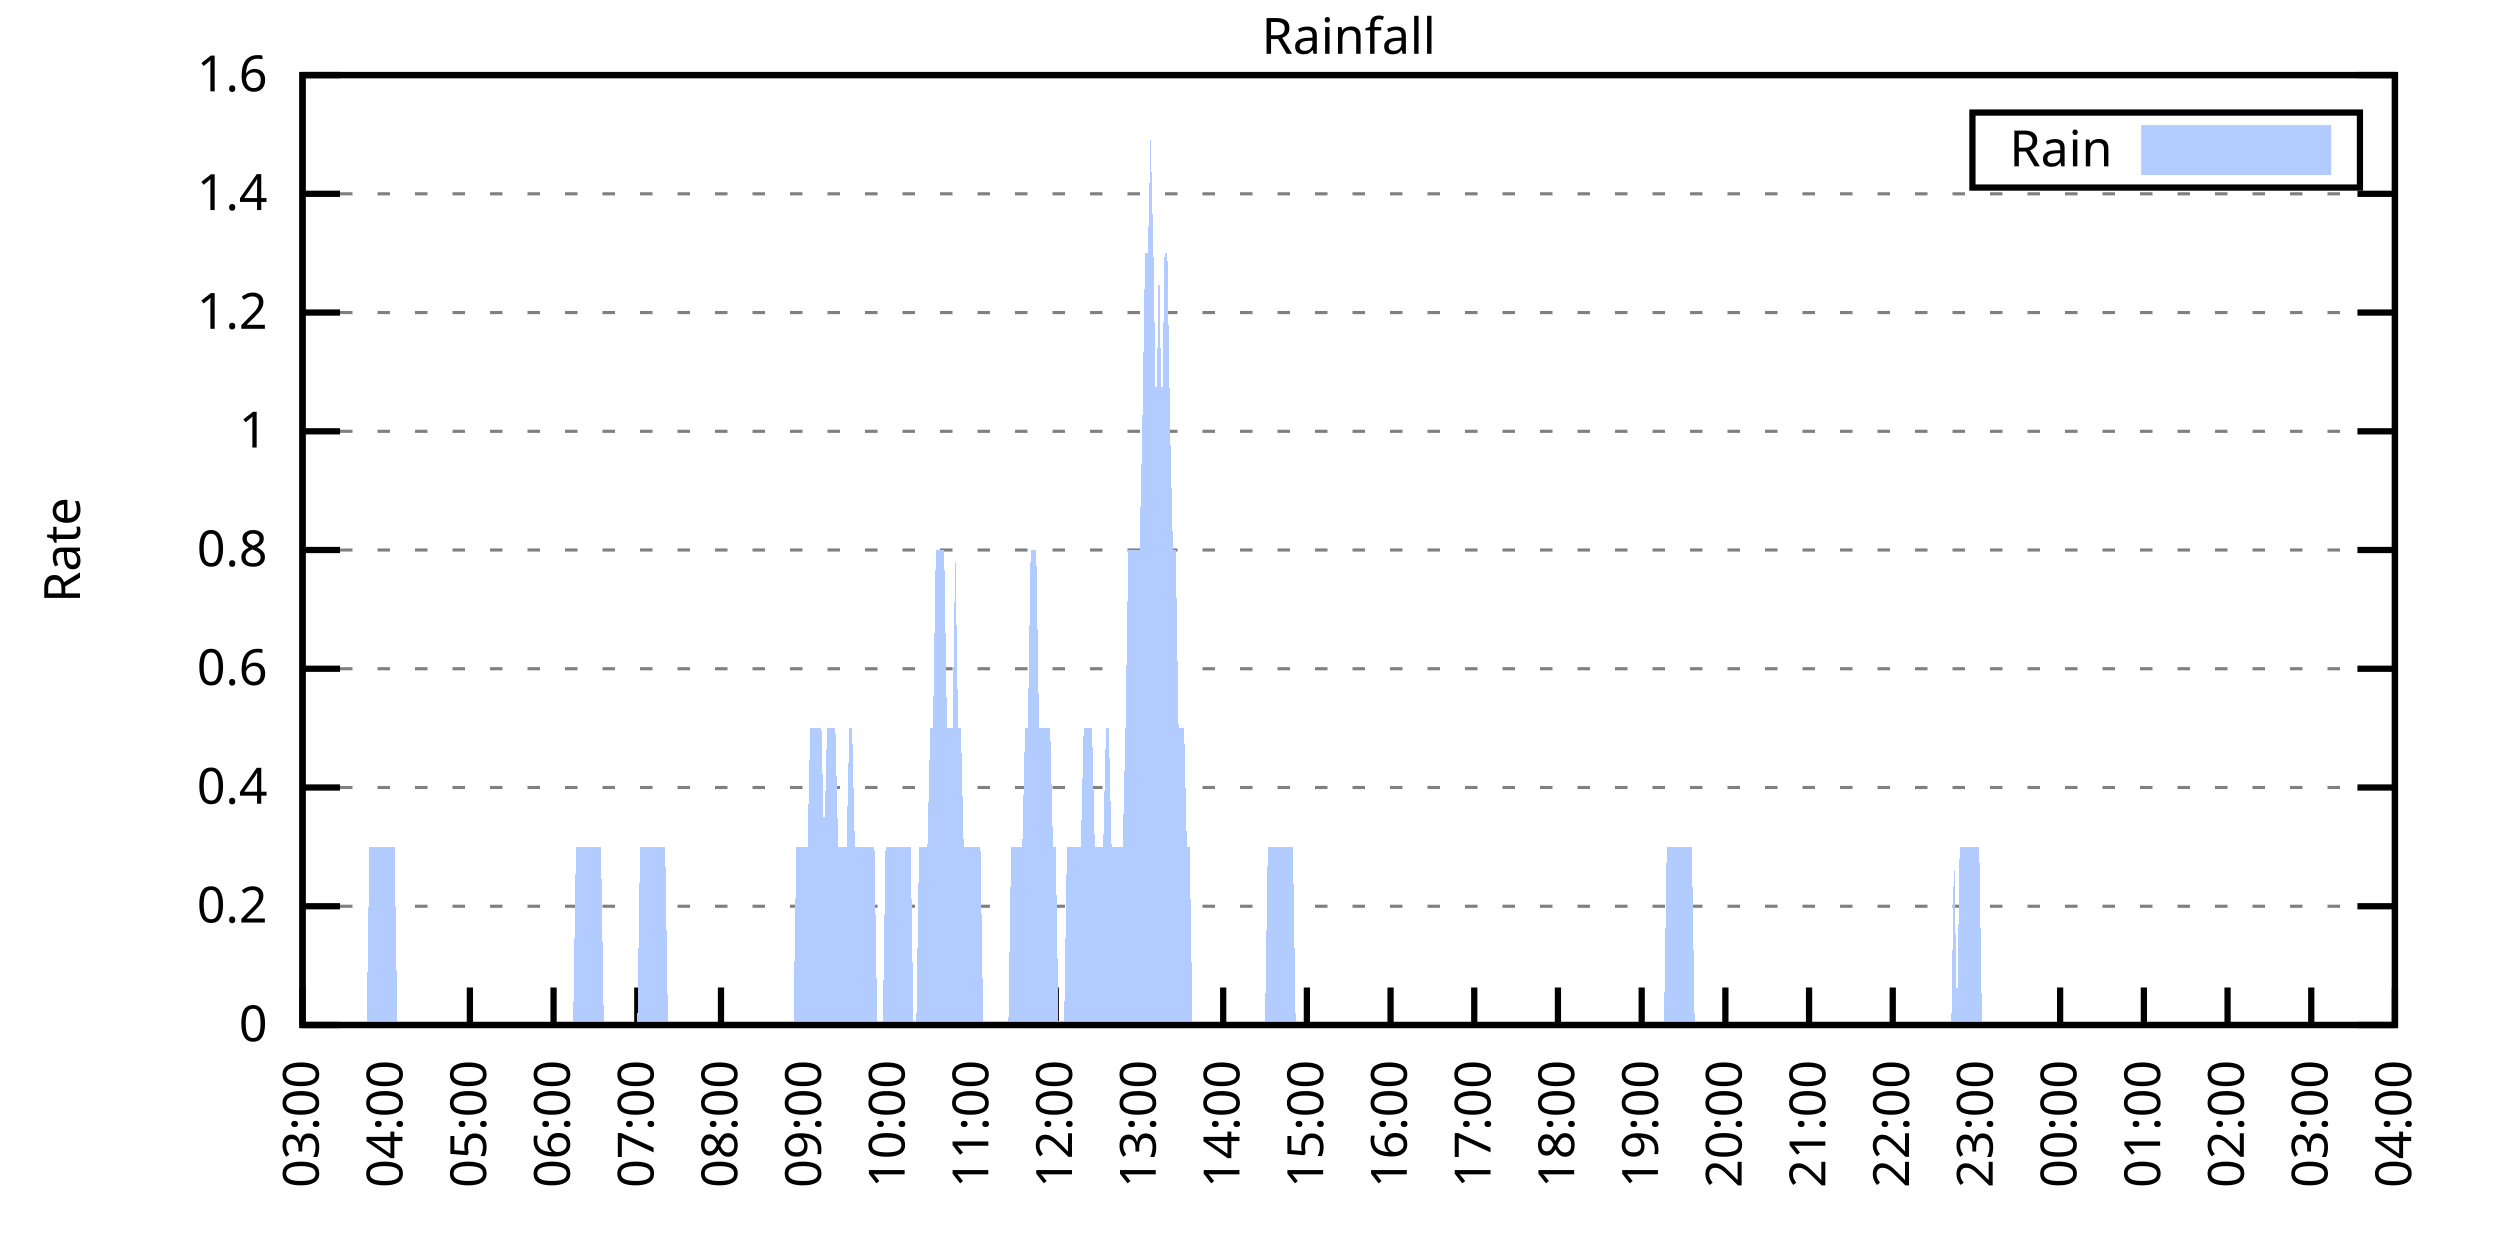
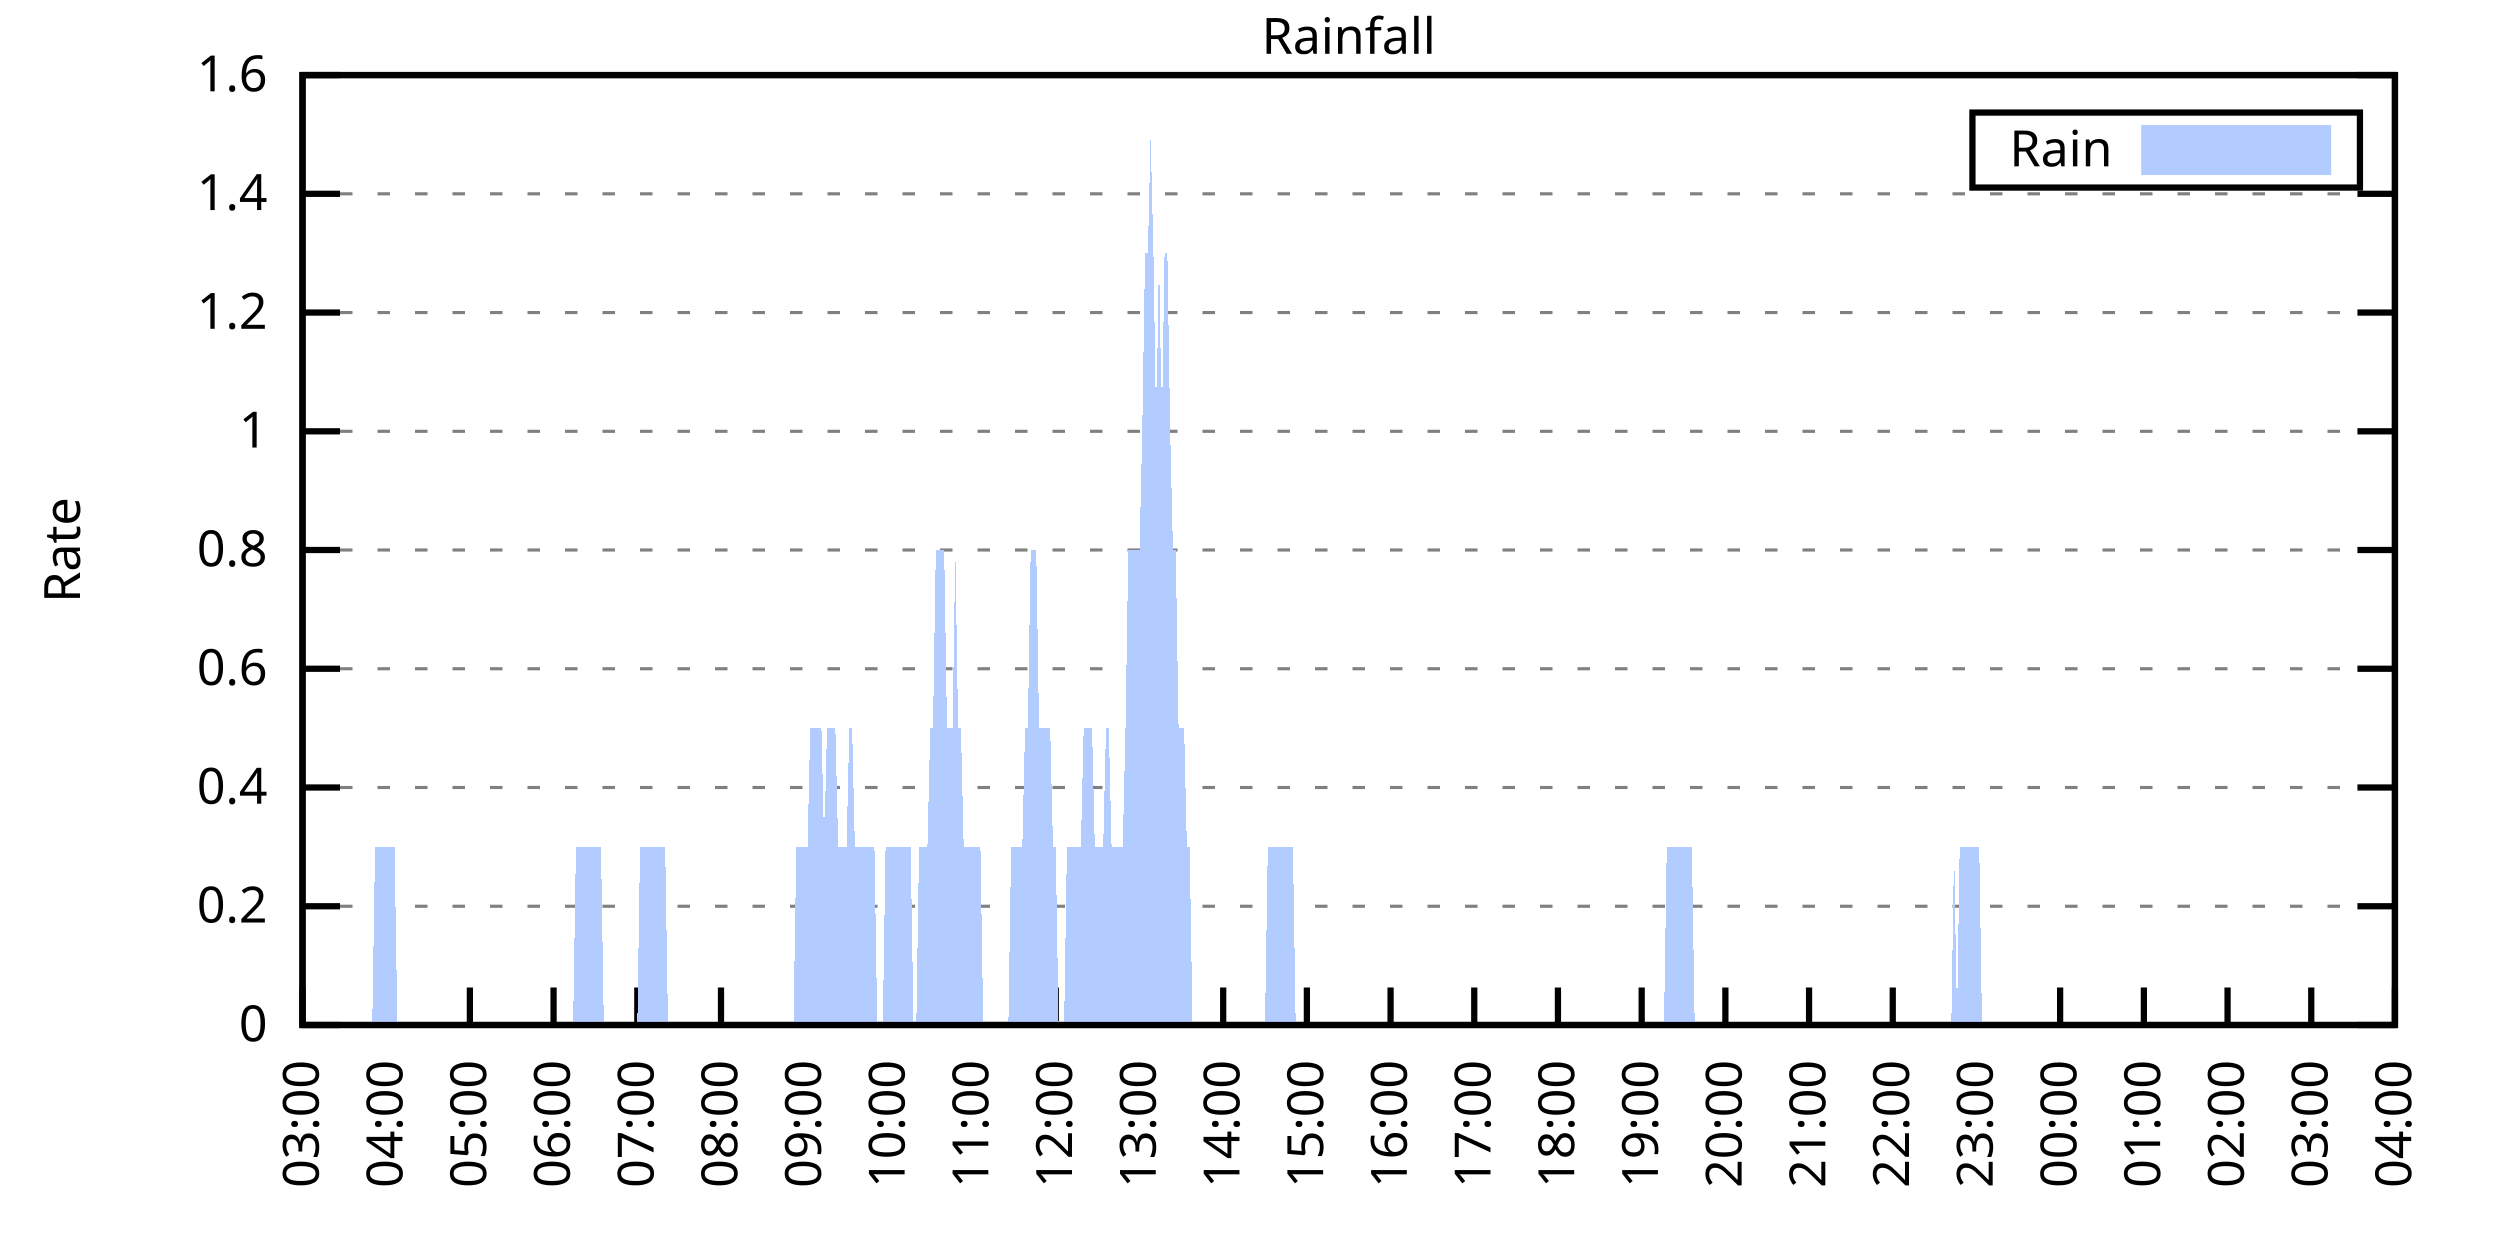
<svg xmlns="http://www.w3.org/2000/svg" xmlns:xlink="http://www.w3.org/1999/xlink" width="400" height="200" viewBox="0 0 400 200">
  <g id="gnuplot_canvas">
    <rect x="0" y="0" width="400" height="200" fill="none" />
    <defs>
      <circle id="gpDot" r="0.5" stroke-width="0.5" stroke="currentColor" />
      <path id="gpPt0" stroke-width="0.333" stroke="currentColor" d="M-1,0 h2 M0,-1 v2" />
      <path id="gpPt1" stroke-width="0.333" stroke="currentColor" d="M-1,-1 L1,1 M1,-1 L-1,1" />
      <path id="gpPt2" stroke-width="0.333" stroke="currentColor" d="M-1,0 L1,0 M0,-1 L0,1 M-1,-1 L1,1 M-1,1 L1,-1" />
      <rect id="gpPt3" stroke-width="0.333" stroke="currentColor" x="-1" y="-1" width="2" height="2" />
      <rect id="gpPt4" stroke-width="0.333" stroke="currentColor" fill="currentColor" x="-1" y="-1" width="2" height="2" />
      <circle id="gpPt5" stroke-width="0.333" stroke="currentColor" cx="0" cy="0" r="1" />
      <use xlink:href="#gpPt5" id="gpPt6" fill="currentColor" stroke="none" />
      <path id="gpPt7" stroke-width="0.333" stroke="currentColor" d="M0,-1.33 L-1.33,0.67 L1.33,0.67 z" />
      <use xlink:href="#gpPt7" id="gpPt8" fill="currentColor" stroke="none" />
      <use xlink:href="#gpPt7" id="gpPt9" stroke="currentColor" transform="rotate(180)" />
      <use xlink:href="#gpPt9" id="gpPt10" fill="currentColor" stroke="none" />
      <use xlink:href="#gpPt3" id="gpPt11" stroke="currentColor" transform="rotate(45)" />
      <use xlink:href="#gpPt11" id="gpPt12" fill="currentColor" stroke="none" />
      <path id="gpPt13" stroke-width="0.333" stroke="currentColor" d="M0,1.330 L1.265,0.411 L0.782,-1.067 L-0.782,-1.076 L-1.265,0.411 z" />
      <use xlink:href="#gpPt13" id="gpPt14" fill="currentColor" stroke="none" />
      <filter id="textbox" filterUnits="objectBoundingBox" x="0" y="0" height="1" width="1">
        <feFlood flood-color="white" flood-opacity="1" result="bgnd" />
        <feComposite in="SourceGraphic" in2="bgnd" operator="atop" />
      </filter>
      <filter id="greybox" filterUnits="objectBoundingBox" x="0" y="0" height="1" width="1">
        <feFlood flood-color="lightgrey" flood-opacity="1" result="grey" />
        <feComposite in="SourceGraphic" in2="grey" operator="atop" />
      </filter>
    </defs>
    <g fill="none" color="white" stroke="currentColor" stroke-width="1.00" stroke-linecap="butt" stroke-linejoin="miter">
</g>
    <g fill="none" color="black" stroke="currentColor" stroke-width="1.00" stroke-linecap="butt" stroke-linejoin="miter">
      <g stroke="none" shape-rendering="crispEdges">
        <polygon fill="rgb(255, 255, 255)" points="48.40,164.00 383.18,164.00 383.18,12.02 48.40,12.02 " />
      </g>
    </g>
    <g fill="none" color="black" stroke="currentColor" stroke-width="1.00" stroke-linecap="butt" stroke-linejoin="miter">
</g>
    <g fill="none" color="black" stroke="black" stroke-width="0.50" stroke-linecap="butt" stroke-linejoin="miter">
</g>
    <g fill="none" color="gray" stroke="currentColor" stroke-width="0.50" stroke-linecap="butt" stroke-linejoin="miter">
      <path stroke="gray" stroke-dasharray="2,4" class="gridline" d="M48.40,164.00 L383.19,164.00  " />
    </g>
    <g fill="none" color="gray" stroke="gray" stroke-width="1.00" stroke-linecap="butt" stroke-linejoin="miter">
</g>
    <g fill="none" color="black" stroke="currentColor" stroke-width="1.00" stroke-linecap="butt" stroke-linejoin="miter">
      <path stroke="black" d="M48.40,164.00 L54.40,164.00 M383.19,164.00 L377.19,164.00  " />
      <g transform="translate(42.80,166.60)" stroke="none" fill="black" font-family="Sans" font-size="8.00" text-anchor="end">
        <text>
          <tspan font-family="Sans"> 0</tspan>
        </text>
      </g>
    </g>
    <g fill="none" color="black" stroke="currentColor" stroke-width="1.00" stroke-linecap="butt" stroke-linejoin="miter">
</g>
    <g fill="none" color="black" stroke="black" stroke-width="0.50" stroke-linecap="butt" stroke-linejoin="miter">
</g>
    <g fill="none" color="gray" stroke="currentColor" stroke-width="0.50" stroke-linecap="butt" stroke-linejoin="miter">
      <path stroke="gray" stroke-dasharray="2,4" class="gridline" d="M48.40,145.00 L383.19,145.00  " />
    </g>
    <g fill="none" color="gray" stroke="gray" stroke-width="1.00" stroke-linecap="butt" stroke-linejoin="miter">
</g>
    <g fill="none" color="black" stroke="currentColor" stroke-width="1.00" stroke-linecap="butt" stroke-linejoin="miter">
      <path stroke="black" d="M48.40,145.00 L54.40,145.00 M383.19,145.00 L377.19,145.00  " />
      <g transform="translate(42.80,147.60)" stroke="none" fill="black" font-family="Sans" font-size="8.00" text-anchor="end">
        <text>
          <tspan font-family="Sans"> 0.2</tspan>
        </text>
      </g>
    </g>
    <g fill="none" color="black" stroke="currentColor" stroke-width="1.00" stroke-linecap="butt" stroke-linejoin="miter">
</g>
    <g fill="none" color="black" stroke="black" stroke-width="0.50" stroke-linecap="butt" stroke-linejoin="miter">
</g>
    <g fill="none" color="gray" stroke="currentColor" stroke-width="0.50" stroke-linecap="butt" stroke-linejoin="miter">
      <path stroke="gray" stroke-dasharray="2,4" class="gridline" d="M48.40,126.00 L383.19,126.00  " />
    </g>
    <g fill="none" color="gray" stroke="gray" stroke-width="1.00" stroke-linecap="butt" stroke-linejoin="miter">
</g>
    <g fill="none" color="black" stroke="currentColor" stroke-width="1.00" stroke-linecap="butt" stroke-linejoin="miter">
      <path stroke="black" d="M48.40,126.00 L54.40,126.00 M383.19,126.00 L377.19,126.00  " />
      <g transform="translate(42.80,128.60)" stroke="none" fill="black" font-family="Sans" font-size="8.00" text-anchor="end">
        <text>
          <tspan font-family="Sans"> 0.4</tspan>
        </text>
      </g>
    </g>
    <g fill="none" color="black" stroke="currentColor" stroke-width="1.00" stroke-linecap="butt" stroke-linejoin="miter">
</g>
    <g fill="none" color="black" stroke="black" stroke-width="0.50" stroke-linecap="butt" stroke-linejoin="miter">
</g>
    <g fill="none" color="gray" stroke="currentColor" stroke-width="0.50" stroke-linecap="butt" stroke-linejoin="miter">
      <path stroke="gray" stroke-dasharray="2,4" class="gridline" d="M48.40,107.00 L383.19,107.00  " />
    </g>
    <g fill="none" color="gray" stroke="gray" stroke-width="1.00" stroke-linecap="butt" stroke-linejoin="miter">
</g>
    <g fill="none" color="black" stroke="currentColor" stroke-width="1.00" stroke-linecap="butt" stroke-linejoin="miter">
      <path stroke="black" d="M48.40,107.00 L54.40,107.00 M383.19,107.00 L377.19,107.00  " />
      <g transform="translate(42.80,109.60)" stroke="none" fill="black" font-family="Sans" font-size="8.00" text-anchor="end">
        <text>
          <tspan font-family="Sans"> 0.6</tspan>
        </text>
      </g>
    </g>
    <g fill="none" color="black" stroke="currentColor" stroke-width="1.00" stroke-linecap="butt" stroke-linejoin="miter">
</g>
    <g fill="none" color="black" stroke="black" stroke-width="0.50" stroke-linecap="butt" stroke-linejoin="miter">
</g>
    <g fill="none" color="gray" stroke="currentColor" stroke-width="0.50" stroke-linecap="butt" stroke-linejoin="miter">
      <path stroke="gray" stroke-dasharray="2,4" class="gridline" d="M48.40,88.00 L383.19,88.00  " />
    </g>
    <g fill="none" color="gray" stroke="gray" stroke-width="1.00" stroke-linecap="butt" stroke-linejoin="miter">
</g>
    <g fill="none" color="black" stroke="currentColor" stroke-width="1.00" stroke-linecap="butt" stroke-linejoin="miter">
      <path stroke="black" d="M48.40,88.00 L54.40,88.00 M383.19,88.00 L377.19,88.00  " />
      <g transform="translate(42.80,90.60)" stroke="none" fill="black" font-family="Sans" font-size="8.00" text-anchor="end">
        <text>
          <tspan font-family="Sans"> 0.8</tspan>
        </text>
      </g>
    </g>
    <g fill="none" color="black" stroke="currentColor" stroke-width="1.00" stroke-linecap="butt" stroke-linejoin="miter">
</g>
    <g fill="none" color="black" stroke="black" stroke-width="0.50" stroke-linecap="butt" stroke-linejoin="miter">
</g>
    <g fill="none" color="gray" stroke="currentColor" stroke-width="0.50" stroke-linecap="butt" stroke-linejoin="miter">
      <path stroke="gray" stroke-dasharray="2,4" class="gridline" d="M48.40,69.01 L383.19,69.01  " />
    </g>
    <g fill="none" color="gray" stroke="gray" stroke-width="1.00" stroke-linecap="butt" stroke-linejoin="miter">
</g>
    <g fill="none" color="black" stroke="currentColor" stroke-width="1.00" stroke-linecap="butt" stroke-linejoin="miter">
      <path stroke="black" d="M48.40,69.01 L54.40,69.01 M383.19,69.01 L377.19,69.01  " />
      <g transform="translate(42.80,71.61)" stroke="none" fill="black" font-family="Sans" font-size="8.00" text-anchor="end">
        <text>
          <tspan font-family="Sans"> 1</tspan>
        </text>
      </g>
    </g>
    <g fill="none" color="black" stroke="currentColor" stroke-width="1.00" stroke-linecap="butt" stroke-linejoin="miter">
</g>
    <g fill="none" color="black" stroke="black" stroke-width="0.50" stroke-linecap="butt" stroke-linejoin="miter">
</g>
    <g fill="none" color="gray" stroke="currentColor" stroke-width="0.50" stroke-linecap="butt" stroke-linejoin="miter">
      <path stroke="gray" stroke-dasharray="2,4" class="gridline" d="M48.40,50.01 L383.19,50.01  " />
    </g>
    <g fill="none" color="gray" stroke="gray" stroke-width="1.00" stroke-linecap="butt" stroke-linejoin="miter">
</g>
    <g fill="none" color="black" stroke="currentColor" stroke-width="1.00" stroke-linecap="butt" stroke-linejoin="miter">
      <path stroke="black" d="M48.40,50.01 L54.40,50.01 M383.19,50.01 L377.19,50.01  " />
      <g transform="translate(42.80,52.61)" stroke="none" fill="black" font-family="Sans" font-size="8.00" text-anchor="end">
        <text>
          <tspan font-family="Sans"> 1.2</tspan>
        </text>
      </g>
    </g>
    <g fill="none" color="black" stroke="currentColor" stroke-width="1.00" stroke-linecap="butt" stroke-linejoin="miter">
</g>
    <g fill="none" color="black" stroke="black" stroke-width="0.50" stroke-linecap="butt" stroke-linejoin="miter">
</g>
    <g fill="none" color="gray" stroke="currentColor" stroke-width="0.50" stroke-linecap="butt" stroke-linejoin="miter">
      <path stroke="gray" stroke-dasharray="2,4" class="gridline" d="M48.40,31.01 L383.19,31.01  " />
    </g>
    <g fill="none" color="gray" stroke="gray" stroke-width="1.00" stroke-linecap="butt" stroke-linejoin="miter">
</g>
    <g fill="none" color="black" stroke="currentColor" stroke-width="1.00" stroke-linecap="butt" stroke-linejoin="miter">
      <path stroke="black" d="M48.40,31.01 L54.40,31.01 M383.19,31.01 L377.19,31.01  " />
      <g transform="translate(42.80,33.61)" stroke="none" fill="black" font-family="Sans" font-size="8.00" text-anchor="end">
        <text>
          <tspan font-family="Sans"> 1.4</tspan>
        </text>
      </g>
    </g>
    <g fill="none" color="black" stroke="currentColor" stroke-width="1.00" stroke-linecap="butt" stroke-linejoin="miter">
</g>
    <g fill="none" color="black" stroke="black" stroke-width="0.50" stroke-linecap="butt" stroke-linejoin="miter">
</g>
    <g fill="none" color="gray" stroke="currentColor" stroke-width="0.50" stroke-linecap="butt" stroke-linejoin="miter">
      <path stroke="gray" stroke-dasharray="2,4" class="gridline" d="M48.40,12.01 L383.19,12.01  " />
    </g>
    <g fill="none" color="gray" stroke="gray" stroke-width="1.00" stroke-linecap="butt" stroke-linejoin="miter">
</g>
    <g fill="none" color="black" stroke="currentColor" stroke-width="1.00" stroke-linecap="butt" stroke-linejoin="miter">
      <path stroke="black" d="M48.40,12.01 L54.40,12.01 M383.19,12.01 L377.19,12.01  " />
      <g transform="translate(42.80,14.61)" stroke="none" fill="black" font-family="Sans" font-size="8.00" text-anchor="end">
        <text>
          <tspan font-family="Sans"> 1.6</tspan>
        </text>
      </g>
    </g>
    <g fill="none" color="black" stroke="currentColor" stroke-width="1.00" stroke-linecap="butt" stroke-linejoin="miter">
      <path stroke="black" d="M48.40,164.00 L48.40,158.00  " />
      <g transform="translate(51.00,169.60) rotate(270.00)" stroke="none" fill="black" font-family="Sans" font-size="8.00" text-anchor="end">
        <text>
          <tspan font-family="Sans">03:00</tspan>
        </text>
      </g>
    </g>
    <g fill="none" color="black" stroke="currentColor" stroke-width="1.00" stroke-linecap="butt" stroke-linejoin="miter">
      <path stroke="black" d="M61.79,164.00 L61.79,158.00  " />
      <g transform="translate(64.39,169.60) rotate(270.00)" stroke="none" fill="black" font-family="Sans" font-size="8.00" text-anchor="end">
        <text>
          <tspan font-family="Sans">04:00</tspan>
        </text>
      </g>
    </g>
    <g fill="none" color="black" stroke="currentColor" stroke-width="1.00" stroke-linecap="butt" stroke-linejoin="miter">
      <path stroke="black" d="M75.18,164.00 L75.18,158.00  " />
      <g transform="translate(77.78,169.60) rotate(270.00)" stroke="none" fill="black" font-family="Sans" font-size="8.00" text-anchor="end">
        <text>
          <tspan font-family="Sans">05:00</tspan>
        </text>
      </g>
    </g>
    <g fill="none" color="black" stroke="currentColor" stroke-width="1.00" stroke-linecap="butt" stroke-linejoin="miter">
      <path stroke="black" d="M88.57,164.00 L88.57,158.00  " />
      <g transform="translate(91.17,169.60) rotate(270.00)" stroke="none" fill="black" font-family="Sans" font-size="8.00" text-anchor="end">
        <text>
          <tspan font-family="Sans">06:00</tspan>
        </text>
      </g>
    </g>
    <g fill="none" color="black" stroke="currentColor" stroke-width="1.00" stroke-linecap="butt" stroke-linejoin="miter">
      <path stroke="black" d="M101.97,164.00 L101.97,158.00  " />
      <g transform="translate(104.57,169.60) rotate(270.00)" stroke="none" fill="black" font-family="Sans" font-size="8.00" text-anchor="end">
        <text>
          <tspan font-family="Sans">07:00</tspan>
        </text>
      </g>
    </g>
    <g fill="none" color="black" stroke="currentColor" stroke-width="1.00" stroke-linecap="butt" stroke-linejoin="miter">
      <path stroke="black" d="M115.36,164.00 L115.36,158.00  " />
      <g transform="translate(117.96,169.60) rotate(270.00)" stroke="none" fill="black" font-family="Sans" font-size="8.00" text-anchor="end">
        <text>
          <tspan font-family="Sans">08:00</tspan>
        </text>
      </g>
    </g>
    <g fill="none" color="black" stroke="currentColor" stroke-width="1.00" stroke-linecap="butt" stroke-linejoin="miter">
      <path stroke="black" d="M128.75,164.00 L128.75,158.00  " />
      <g transform="translate(131.35,169.60) rotate(270.00)" stroke="none" fill="black" font-family="Sans" font-size="8.00" text-anchor="end">
        <text>
          <tspan font-family="Sans">09:00</tspan>
        </text>
      </g>
    </g>
    <g fill="none" color="black" stroke="currentColor" stroke-width="1.00" stroke-linecap="butt" stroke-linejoin="miter">
      <path stroke="black" d="M142.14,164.00 L142.14,158.00  " />
      <g transform="translate(144.74,169.60) rotate(270.00)" stroke="none" fill="black" font-family="Sans" font-size="8.00" text-anchor="end">
        <text>
          <tspan font-family="Sans">10:00</tspan>
        </text>
      </g>
    </g>
    <g fill="none" color="black" stroke="currentColor" stroke-width="1.00" stroke-linecap="butt" stroke-linejoin="miter">
      <path stroke="black" d="M155.53,164.00 L155.53,158.00  " />
      <g transform="translate(158.13,169.60) rotate(270.00)" stroke="none" fill="black" font-family="Sans" font-size="8.00" text-anchor="end">
        <text>
          <tspan font-family="Sans">11:00</tspan>
        </text>
      </g>
    </g>
    <g fill="none" color="black" stroke="currentColor" stroke-width="1.00" stroke-linecap="butt" stroke-linejoin="miter">
      <path stroke="black" d="M168.92,164.00 L168.92,158.00  " />
      <g transform="translate(171.52,169.60) rotate(270.00)" stroke="none" fill="black" font-family="Sans" font-size="8.00" text-anchor="end">
        <text>
          <tspan font-family="Sans">12:00</tspan>
        </text>
      </g>
    </g>
    <g fill="none" color="black" stroke="currentColor" stroke-width="1.00" stroke-linecap="butt" stroke-linejoin="miter">
      <path stroke="black" d="M182.32,164.00 L182.32,158.00  " />
      <g transform="translate(184.92,169.60) rotate(270.00)" stroke="none" fill="black" font-family="Sans" font-size="8.00" text-anchor="end">
        <text>
          <tspan font-family="Sans">13:00</tspan>
        </text>
      </g>
    </g>
    <g fill="none" color="black" stroke="currentColor" stroke-width="1.00" stroke-linecap="butt" stroke-linejoin="miter">
      <path stroke="black" d="M195.71,164.00 L195.71,158.00  " />
      <g transform="translate(198.31,169.60) rotate(270.00)" stroke="none" fill="black" font-family="Sans" font-size="8.00" text-anchor="end">
        <text>
          <tspan font-family="Sans">14:00</tspan>
        </text>
      </g>
    </g>
    <g fill="none" color="black" stroke="currentColor" stroke-width="1.00" stroke-linecap="butt" stroke-linejoin="miter">
      <path stroke="black" d="M209.10,164.00 L209.10,158.00  " />
      <g transform="translate(211.70,169.60) rotate(270.00)" stroke="none" fill="black" font-family="Sans" font-size="8.00" text-anchor="end">
        <text>
          <tspan font-family="Sans">15:00</tspan>
        </text>
      </g>
    </g>
    <g fill="none" color="black" stroke="currentColor" stroke-width="1.00" stroke-linecap="butt" stroke-linejoin="miter">
      <path stroke="black" d="M222.49,164.00 L222.49,158.00  " />
      <g transform="translate(225.09,169.60) rotate(270.00)" stroke="none" fill="black" font-family="Sans" font-size="8.00" text-anchor="end">
        <text>
          <tspan font-family="Sans">16:00</tspan>
        </text>
      </g>
    </g>
    <g fill="none" color="black" stroke="currentColor" stroke-width="1.00" stroke-linecap="butt" stroke-linejoin="miter">
      <path stroke="black" d="M235.88,164.00 L235.88,158.00  " />
      <g transform="translate(238.48,169.60) rotate(270.00)" stroke="none" fill="black" font-family="Sans" font-size="8.00" text-anchor="end">
        <text>
          <tspan font-family="Sans">17:00</tspan>
        </text>
      </g>
    </g>
    <g fill="none" color="black" stroke="currentColor" stroke-width="1.00" stroke-linecap="butt" stroke-linejoin="miter">
      <path stroke="black" d="M249.27,164.00 L249.27,158.00  " />
      <g transform="translate(251.87,169.60) rotate(270.00)" stroke="none" fill="black" font-family="Sans" font-size="8.00" text-anchor="end">
        <text>
          <tspan font-family="Sans">18:00</tspan>
        </text>
      </g>
    </g>
    <g fill="none" color="black" stroke="currentColor" stroke-width="1.00" stroke-linecap="butt" stroke-linejoin="miter">
      <path stroke="black" d="M262.67,164.00 L262.67,158.00  " />
      <g transform="translate(265.27,169.60) rotate(270.00)" stroke="none" fill="black" font-family="Sans" font-size="8.00" text-anchor="end">
        <text>
          <tspan font-family="Sans">19:00</tspan>
        </text>
      </g>
    </g>
    <g fill="none" color="black" stroke="currentColor" stroke-width="1.00" stroke-linecap="butt" stroke-linejoin="miter">
      <path stroke="black" d="M276.06,164.00 L276.06,158.00  " />
      <g transform="translate(278.66,169.60) rotate(270.00)" stroke="none" fill="black" font-family="Sans" font-size="8.00" text-anchor="end">
        <text>
          <tspan font-family="Sans">20:00</tspan>
        </text>
      </g>
    </g>
    <g fill="none" color="black" stroke="currentColor" stroke-width="1.00" stroke-linecap="butt" stroke-linejoin="miter">
      <path stroke="black" d="M289.45,164.00 L289.45,158.00  " />
      <g transform="translate(292.05,169.60) rotate(270.00)" stroke="none" fill="black" font-family="Sans" font-size="8.00" text-anchor="end">
        <text>
          <tspan font-family="Sans">21:00</tspan>
        </text>
      </g>
    </g>
    <g fill="none" color="black" stroke="currentColor" stroke-width="1.00" stroke-linecap="butt" stroke-linejoin="miter">
      <path stroke="black" d="M302.84,164.00 L302.84,158.00  " />
      <g transform="translate(305.44,169.60) rotate(270.00)" stroke="none" fill="black" font-family="Sans" font-size="8.00" text-anchor="end">
        <text>
          <tspan font-family="Sans">22:00</tspan>
        </text>
      </g>
    </g>
    <g fill="none" color="black" stroke="currentColor" stroke-width="1.00" stroke-linecap="butt" stroke-linejoin="miter">
      <path stroke="black" d="M316.23,164.00 L316.23,158.00  " />
      <g transform="translate(318.83,169.60) rotate(270.00)" stroke="none" fill="black" font-family="Sans" font-size="8.00" text-anchor="end">
        <text>
          <tspan font-family="Sans">23:00</tspan>
        </text>
      </g>
    </g>
    <g fill="none" color="black" stroke="currentColor" stroke-width="1.00" stroke-linecap="butt" stroke-linejoin="miter">
      <path stroke="black" d="M329.62,164.00 L329.62,158.00  " />
      <g transform="translate(332.22,169.60) rotate(270.00)" stroke="none" fill="black" font-family="Sans" font-size="8.00" text-anchor="end">
        <text>
          <tspan font-family="Sans">00:00</tspan>
        </text>
      </g>
    </g>
    <g fill="none" color="black" stroke="currentColor" stroke-width="1.00" stroke-linecap="butt" stroke-linejoin="miter">
      <path stroke="black" d="M343.02,164.00 L343.02,158.00  " />
      <g transform="translate(345.62,169.60) rotate(270.00)" stroke="none" fill="black" font-family="Sans" font-size="8.00" text-anchor="end">
        <text>
          <tspan font-family="Sans">01:00</tspan>
        </text>
      </g>
    </g>
    <g fill="none" color="black" stroke="currentColor" stroke-width="1.00" stroke-linecap="butt" stroke-linejoin="miter">
      <path stroke="black" d="M356.41,164.00 L356.41,158.00  " />
      <g transform="translate(359.01,169.60) rotate(270.00)" stroke="none" fill="black" font-family="Sans" font-size="8.00" text-anchor="end">
        <text>
          <tspan font-family="Sans">02:00</tspan>
        </text>
      </g>
    </g>
    <g fill="none" color="black" stroke="currentColor" stroke-width="1.00" stroke-linecap="butt" stroke-linejoin="miter">
      <path stroke="black" d="M369.80,164.00 L369.80,158.00  " />
      <g transform="translate(372.40,169.60) rotate(270.00)" stroke="none" fill="black" font-family="Sans" font-size="8.00" text-anchor="end">
        <text>
          <tspan font-family="Sans">03:00</tspan>
        </text>
      </g>
    </g>
    <g fill="none" color="black" stroke="currentColor" stroke-width="1.00" stroke-linecap="butt" stroke-linejoin="miter">
      <path stroke="black" d="M383.19,164.00 L383.19,158.00  " />
      <g transform="translate(385.79,169.60) rotate(270.00)" stroke="none" fill="black" font-family="Sans" font-size="8.00" text-anchor="end">
        <text>
          <tspan font-family="Sans">04:00</tspan>
        </text>
      </g>
    </g>
    <g fill="none" color="black" stroke="currentColor" stroke-width="1.00" stroke-linecap="butt" stroke-linejoin="miter">
</g>
    <g fill="none" color="black" stroke="currentColor" stroke-width="1.00" stroke-linecap="butt" stroke-linejoin="miter">
      <path stroke="black" d="M48.40,12.01 L48.40,164.00 L383.19,164.00 L383.19,12.01 L48.40,12.01 Z  " />
    </g>
    <g fill="none" color="black" stroke="currentColor" stroke-width="1.00" stroke-linecap="butt" stroke-linejoin="miter">
</g>
    <g fill="none" color="black" stroke="currentColor" stroke-width="1.00" stroke-linecap="butt" stroke-linejoin="miter">
      <path stroke="black" d="M315.59,30.01 L315.59,18.01 L377.59,18.01 L377.59,30.01 L315.59,30.01 Z  " />
    </g>
    <g id="Rainfall_plot_1">
      <g fill="none" color="white" stroke="black" stroke-width="2.00" stroke-linecap="butt" stroke-linejoin="miter">
</g>
      <g fill="none" color="black" stroke="currentColor" stroke-width="2.00" stroke-linecap="butt" stroke-linejoin="miter">
        <g transform="translate(337.99,26.61)" stroke="none" fill="black" font-family="Sans" font-size="8.00" text-anchor="end">
          <text>
            <tspan font-family="Sans">Rain</tspan>
          </text>
        </g>
      </g>
      <g fill="none" color="black" stroke="currentColor" stroke-width="2.00" stroke-linecap="butt" stroke-linejoin="miter">
        <g stroke="none" shape-rendering="crispEdges">
          <polygon fill="rgb(178, 204, 255)" points="343.59,27.01 371.99,27.01 371.99,21.01 343.59,21.01 " />
        </g>
        <path stroke="rgb(178, 204, 255)" d="M343.59,27.01 L371.99,27.01 L371.99,21.01 L343.59,21.01 L343.59,27.01 Z  " />
      </g>
      <g fill="none" color="black" stroke="currentColor" stroke-width="2.00" stroke-linecap="butt" stroke-linejoin="miter">
        <g stroke="none" shape-rendering="crispEdges">
-           <polygon fill="rgb(178, 204, 255)" points="51.97,164.00 52.42,164.00 52.86,164.00 53.31,164.00 53.76,164.00 54.20,164.00 54.65,164.00 55.10,164.00 55.54,164.00 55.99,164.00 56.43,164.00 56.88,164.00 57.33,164.00 57.77,164.00 58.22,164.00 58.67,164.00 59.11,135.50 59.56,135.50 60.01,135.50 60.45,135.50 60.90,135.50 61.35,135.50 61.79,135.50 62.24,135.50 62.68,135.50 63.13,135.50 63.58,164.00 64.02,164.00 64.47,164.00 64.92,164.00 65.36,164.00 65.81,164.00 66.26,164.00 66.70,164.00 67.15,164.00 67.59,164.00 68.04,164.00 68.49,164.00 68.93,164.00 69.38,164.00 69.83,164.00 70.27,164.00 70.72,164.00 71.17,164.00 71.61,164.00 72.06,164.00 72.50,164.00 72.95,164.00 73.40,164.00 73.84,164.00 74.29,164.00 74.74,164.00 75.18,164.00 75.63,164.00 76.08,164.00 76.52,164.00 76.97,164.00 77.42,164.00 77.86,164.00 78.31,164.00 78.75,164.00 79.20,164.00 79.65,164.00 80.09,164.00 80.54,164.00 80.99,164.00 81.43,164.00 81.88,164.00 82.33,164.00 82.77,164.00 83.22,164.00 83.66,164.00 84.11,164.00 84.56,164.00 85.00,164.00 85.45,164.00 85.90,164.00 86.34,164.00 86.79,164.00 87.24,164.00 87.68,164.00 88.13,164.00 88.57,164.00 89.02,164.00 89.47,164.00 89.91,164.00 90.36,164.00 90.81,164.00 91.25,164.00 91.70,164.00 92.15,135.50 92.59,135.50 93.04,135.50 93.49,135.50 93.93,135.50 94.38,135.50 94.82,135.50 95.27,135.50 95.72,135.50 96.16,135.50 96.61,164.00 97.06,164.00 97.50,164.00 97.95,164.00 98.40,164.00 98.84,164.00 99.29,164.00 99.73,164.00 100.18,164.00 100.63,164.00 101.07,164.00 101.52,164.00 101.97,164.00 102.41,135.50 102.86,135.50 103.31,135.50 103.75,135.50 104.20,135.50 104.64,135.50 105.09,135.50 105.54,135.50 105.98,135.50 106.43,135.50 106.88,164.00 107.32,164.00 107.77,164.00 108.22,164.00 108.66,164.00 109.11,164.00 109.55,164.00 110.00,164.00 110.45,164.00 110.89,164.00 111.34,164.00 111.79,164.00 112.23,164.00 112.68,164.00 113.13,164.00 113.57,164.00 114.02,164.00 114.47,164.00 114.91,164.00 115.36,164.00 115.80,164.00 116.25,164.00 116.70,164.00 117.14,164.00 117.59,164.00 118.04,164.00 118.48,164.00 118.93,164.00 119.38,164.00 119.82,164.00 120.27,164.00 120.71,164.00 121.16,164.00 121.61,164.00 122.05,164.00 122.50,164.00 122.95,164.00 123.39,164.00 123.84,164.00 124.29,164.00 124.73,164.00 125.18,164.00 125.62,164.00 126.07,164.00 126.52,164.00 126.96,164.00 127.41,135.50 127.86,135.50 128.30,135.50 128.75,135.50 129.20,135.50 129.64,116.50 130.09,116.50 130.54,116.50 130.98,116.50 131.43,116.50 131.87,135.50 132.32,116.50 132.77,116.50 133.21,116.50 133.66,116.50 134.11,135.50 134.55,135.50 135.00,135.50 135.45,135.50 135.89,116.50 136.34,116.50 136.78,135.50 137.23,135.50 137.68,135.50 138.12,135.50 138.57,135.50 139.02,135.50 139.46,135.50 139.91,135.50 140.36,164.00 140.80,164.00 141.25,164.00 141.69,135.50 142.14,135.50 142.59,135.50 143.03,135.50 143.48,135.50 143.93,135.50 144.37,135.50 144.82,135.50 145.27,135.50 145.71,135.50 146.16,164.00 146.61,164.00 147.05,135.50 147.50,135.50 147.94,135.50 148.39,135.50 148.84,116.50 149.28,116.50 149.73,88.00 150.18,88.00 150.62,88.00 151.07,88.00 151.52,116.50 151.96,116.50 152.41,116.50 152.85,88.00 153.30,116.50 153.75,116.50 154.19,135.50 154.64,135.50 155.09,135.50 155.53,135.50 155.98,135.50 156.43,135.50 156.87,135.50 157.32,164.00 157.76,164.00 158.21,164.00 158.66,164.00 159.10,164.00 159.55,164.00 160.00,164.00 160.44,164.00 160.89,164.00 161.34,164.00 161.78,135.50 162.23,135.50 162.67,135.50 163.12,135.50 163.57,135.50 164.01,116.50 164.46,116.50 164.91,88.00 165.35,88.00 165.80,88.00 166.25,116.50 166.69,116.50 167.14,116.50 167.59,116.50 168.03,116.50 168.48,135.50 168.92,135.50 169.37,164.00 169.82,164.00 170.26,164.00 170.71,135.50 171.16,135.50 171.60,135.50 172.05,135.50 172.50,135.50 172.94,135.50 173.39,116.50 173.83,116.50 174.28,116.50 174.73,116.50 175.17,135.50 175.62,135.50 176.07,135.50 176.51,135.50 176.96,116.50 177.41,116.50 177.85,135.50 178.30,135.50 178.74,135.50 179.19,135.50 179.64,135.50 180.08,116.50 180.53,88.00 180.98,88.00 181.42,88.00 181.87,88.00 182.32,88.00 182.76,69.01 183.21,40.51 183.66,40.51 184.10,21.51 184.55,40.51 184.99,69.01 185.44,40.51 185.89,69.01 186.33,40.51 186.78,40.51 187.23,69.01 187.67,88.00 188.12,88.00 188.57,116.50 189.01,116.50 189.46,116.50 189.90,135.50 190.35,135.50 190.80,164.00 191.24,164.00 191.69,164.00 192.14,164.00 192.58,164.00 193.03,164.00 193.48,164.00 193.92,164.00 194.37,164.00 194.81,164.00 195.26,164.00 195.71,164.00 196.15,164.00 196.60,164.00 197.05,164.00 197.49,164.00 197.94,164.00 198.39,164.00 198.83,164.00 199.28,164.00 199.73,164.00 200.17,164.00 200.62,164.00 201.06,164.00 201.51,164.00 201.96,164.00 202.40,164.00 202.85,135.50 203.30,135.50 203.74,135.50 204.19,135.50 204.64,135.50 205.08,135.50 205.53,135.50 205.97,135.50 206.42,135.50 206.87,135.50 207.31,164.00 207.76,164.00 208.21,164.00 208.65,164.00 209.10,164.00 209.55,164.00 209.99,164.00 210.44,164.00 210.88,164.00 211.33,164.00 211.78,164.00 212.22,164.00 212.67,164.00 213.12,164.00 213.56,164.00 214.01,164.00 214.46,164.00 214.90,164.00 215.35,164.00 215.80,164.00 216.24,164.00 216.69,164.00 217.13,164.00 217.58,164.00 218.03,164.00 218.47,164.00 218.92,164.00 219.37,164.00 219.81,164.00 220.26,164.00 220.71,164.00 221.15,164.00 221.60,164.00 222.04,164.00 222.49,164.00 222.94,164.00 223.38,164.00 223.83,164.00 224.28,164.00 224.72,164.00 225.17,164.00 225.62,164.00 226.06,164.00 226.51,164.00 226.95,164.00 227.40,164.00 227.85,164.00 228.29,164.00 228.74,164.00 229.19,164.00 229.63,164.00 230.08,164.00 230.53,164.00 230.97,164.00 231.42,164.00 231.86,164.00 232.31,164.00 232.76,164.00 233.20,164.00 233.65,164.00 234.10,164.00 234.54,164.00 234.99,164.00 235.44,164.00 235.88,164.00 236.33,164.00 236.78,164.00 237.22,164.00 237.67,164.00 238.11,164.00 238.56,164.00 239.01,164.00 239.45,164.00 239.90,164.00 240.35,164.00 240.79,164.00 241.24,164.00 241.69,164.00 242.13,164.00 242.58,164.00 243.02,164.00 243.47,164.00 243.92,164.00 244.36,164.00 244.81,164.00 245.26,164.00 245.70,164.00 246.15,164.00 246.60,164.00 247.04,164.00 247.49,164.00 247.93,164.00 248.38,164.00 248.83,164.00 249.27,164.00 249.72,164.00 250.17,164.00 250.61,164.00 251.06,164.00 251.51,164.00 251.95,164.00 252.40,164.00 252.85,164.00 253.29,164.00 253.74,164.00 254.18,164.00 254.63,164.00 255.08,164.00 255.52,164.00 255.97,164.00 256.42,164.00 256.86,164.00 257.31,164.00 257.76,164.00 258.20,164.00 258.65,164.00 259.09,164.00 259.54,164.00 259.99,164.00 260.43,164.00 260.88,164.00 261.33,164.00 261.77,164.00 262.22,164.00 262.67,164.00 263.11,164.00 263.56,164.00 264.00,164.00 264.45,164.00 264.90,164.00 265.34,164.00 265.79,164.00 266.24,164.00 266.68,135.50 267.13,135.50 267.58,135.50 268.02,135.50 268.47,135.50 268.92,135.50 269.36,135.50 269.81,135.50 270.25,135.50 270.70,135.50 271.15,164.00 271.59,164.00 272.04,164.00 272.49,164.00 272.93,164.00 273.38,164.00 273.83,164.00 274.27,164.00 274.72,164.00 275.16,164.00 275.61,164.00 276.06,164.00 276.50,164.00 276.95,164.00 277.40,164.00 277.84,164.00 278.29,164.00 278.74,164.00 279.18,164.00 279.63,164.00 280.07,164.00 280.52,164.00 280.97,164.00 281.41,164.00 281.86,164.00 282.31,164.00 282.75,164.00 283.20,164.00 283.65,164.00 284.09,164.00 284.54,164.00 284.98,164.00 285.43,164.00 285.88,164.00 286.32,164.00 286.77,164.00 287.22,164.00 287.66,164.00 288.11,164.00 288.56,164.00 289.00,164.00 289.45,164.00 289.90,164.00 290.34,164.00 290.79,164.00 291.23,164.00 291.68,164.00 292.13,164.00 292.57,164.00 293.02,164.00 293.47,164.00 293.91,164.00 294.36,164.00 294.81,164.00 295.25,164.00 295.70,164.00 296.14,164.00 296.59,164.00 297.04,164.00 297.48,164.00 297.93,164.00 298.38,164.00 298.82,164.00 299.27,164.00 299.72,164.00 300.16,164.00 300.61,164.00 301.05,164.00 301.50,164.00 301.95,164.00 302.39,164.00 302.84,164.00 303.29,164.00 303.73,164.00 304.18,164.00 304.63,164.00 305.07,164.00 305.52,164.00 305.97,164.00 306.41,164.00 306.86,164.00 307.30,164.00 307.75,164.00 308.20,164.00 308.64,164.00 309.09,164.00 309.54,164.00 309.98,164.00 310.43,164.00 310.88,164.00 311.32,164.00 311.77,164.00 312.21,164.00 312.66,135.50 313.11,164.00 313.55,135.50 314.00,135.50 314.45,135.50 314.89,135.50 315.34,135.50 315.79,135.50 316.23,135.50 316.68,135.50 317.12,164.00 317.57,164.00 318.02,164.00 318.46,164.00 318.91,164.00 319.36,164.00 319.80,164.00 320.25,164.00 320.70,164.00 321.14,164.00 321.59,164.00 322.04,164.00 322.48,164.00 322.93,164.00 323.37,164.00 323.82,164.00 324.27,164.00 324.71,164.00 325.16,164.00 325.61,164.00 326.05,164.00 326.50,164.00 326.95,164.00 327.39,164.00 327.84,164.00 328.28,164.00 328.73,164.00 329.18,164.00 329.62,164.00 330.07,164.00 330.52,164.00 330.96,164.00 331.41,164.00 331.86,164.00 332.30,164.00 332.75,164.00 333.19,164.00 333.64,164.00 334.09,164.00 334.53,164.00 334.98,164.00 335.43,164.00 335.87,164.00 336.32,164.00 336.77,164.00 337.21,164.00 337.66,164.00 338.10,164.00 338.55,164.00 339.00,164.00 339.44,164.00 339.89,164.00 340.34,164.00 340.78,164.00 341.23,164.00 341.68,164.00 342.12,164.00 342.57,164.00 343.02,164.00 343.46,164.00 343.91,164.00 344.35,164.00 344.80,164.00 345.25,164.00 345.69,164.00 346.14,164.00 346.59,164.00 347.03,164.00 347.48,164.00 347.93,164.00 348.37,164.00 348.82,164.00 349.26,164.00 349.71,164.00 350.16,164.00 350.60,164.00 351.05,164.00 351.50,164.00 351.94,164.00 352.39,164.00 352.84,164.00 353.28,164.00 353.73,164.00 354.17,164.00 354.62,164.00 355.07,164.00 355.51,164.00 355.96,164.00 356.41,164.00 356.85,164.00 357.30,164.00 357.75,164.00 358.19,164.00 358.64,164.00 359.09,164.00 359.53,164.00 359.98,164.00 360.42,164.00 360.87,164.00 361.32,164.00 361.76,164.00 362.21,164.00 362.66,164.00 363.10,164.00 363.55,164.00 364.00,164.00 364.44,164.00 364.89,164.00 365.33,164.00 365.78,164.00 366.23,164.00 366.67,164.00 367.12,164.00 367.57,164.00 368.01,164.00 368.46,164.00 368.91,164.00 369.35,164.00 369.80,164.00 370.24,164.00 370.69,164.00 371.14,164.00 371.58,164.00 372.03,164.00 372.48,164.00 372.92,164.00 372.92,164.00 51.97,164.00 " />
+           <polygon fill="rgb(178, 204, 255)" points="55.54,164.00 55.99,164.00 56.43,164.00 56.88,164.00 57.33,164.00 57.77,164.00 58.22,164.00 58.67,164.00 59.11,164.00 59.56,164.00 60.01,135.50 60.45,135.50 60.90,135.50 61.35,135.50 61.79,135.50 62.24,135.50 62.68,135.50 63.13,135.50 63.58,164.00 64.02,164.00 64.47,164.00 64.92,164.00 65.36,164.00 65.81,164.00 66.26,164.00 66.70,164.00 67.15,164.00 67.59,164.00 68.04,164.00 68.49,164.00 68.93,164.00 69.38,164.00 69.83,164.00 70.27,164.00 70.72,164.00 71.17,164.00 71.61,164.00 72.06,164.00 72.50,164.00 72.95,164.00 73.40,164.00 73.84,164.00 74.29,164.00 74.74,164.00 75.18,164.00 75.63,164.00 76.08,164.00 76.52,164.00 76.97,164.00 77.42,164.00 77.86,164.00 78.31,164.00 78.75,164.00 79.20,164.00 79.65,164.00 80.09,164.00 80.54,164.00 80.99,164.00 81.43,164.00 81.88,164.00 82.33,164.00 82.77,164.00 83.22,164.00 83.66,164.00 84.11,164.00 84.56,164.00 85.00,164.00 85.45,164.00 85.90,164.00 86.34,164.00 86.79,164.00 87.24,164.00 87.68,164.00 88.13,164.00 88.57,164.00 89.02,164.00 89.47,164.00 89.91,164.00 90.36,164.00 90.81,164.00 91.25,164.00 91.70,164.00 92.15,135.50 92.59,135.50 93.04,135.50 93.49,135.50 93.93,135.50 94.38,135.50 94.82,135.50 95.27,135.50 95.72,135.50 96.16,135.50 96.61,164.00 97.06,164.00 97.50,164.00 97.95,164.00 98.40,164.00 98.84,164.00 99.29,164.00 99.73,164.00 100.18,164.00 100.63,164.00 101.07,164.00 101.52,164.00 101.97,164.00 102.41,135.50 102.86,135.50 103.31,135.50 103.75,135.50 104.20,135.50 104.64,135.50 105.09,135.50 105.54,135.50 105.98,135.50 106.43,135.50 106.88,164.00 107.32,164.00 107.77,164.00 108.22,164.00 108.66,164.00 109.11,164.00 109.55,164.00 110.00,164.00 110.45,164.00 110.89,164.00 111.34,164.00 111.79,164.00 112.23,164.00 112.68,164.00 113.13,164.00 113.57,164.00 114.02,164.00 114.47,164.00 114.91,164.00 115.36,164.00 115.80,164.00 116.25,164.00 116.70,164.00 117.14,164.00 117.59,164.00 118.04,164.00 118.48,164.00 118.93,164.00 119.38,164.00 119.82,164.00 120.27,164.00 120.71,164.00 121.16,164.00 121.61,164.00 122.05,164.00 122.50,164.00 122.95,164.00 123.39,164.00 123.84,164.00 124.29,164.00 124.73,164.00 125.18,164.00 125.62,164.00 126.07,164.00 126.52,164.00 126.96,164.00 127.41,135.50 127.86,135.50 128.30,135.50 128.75,135.50 129.20,135.50 129.64,116.50 130.09,116.50 130.54,116.50 130.98,116.50 131.43,116.50 131.87,135.50 132.32,116.50 132.77,116.50 133.21,116.50 133.66,116.50 134.11,135.50 134.55,135.50 135.00,135.50 135.45,135.50 135.89,116.50 136.34,116.50 136.78,135.50 137.23,135.50 137.68,135.50 138.12,135.50 138.57,135.50 139.02,135.50 139.46,135.50 139.91,135.50 140.36,164.00 140.80,164.00 141.25,164.00 141.69,135.50 142.14,135.50 142.59,135.50 143.03,135.50 143.48,135.50 143.93,135.50 144.37,135.50 144.82,135.50 145.27,135.50 145.71,135.50 146.16,164.00 146.61,164.00 147.05,135.50 147.50,135.50 147.94,135.50 148.39,135.50 148.84,116.50 149.28,116.50 149.73,88.00 150.18,88.00 150.62,88.00 151.07,88.00 151.52,116.50 151.96,116.50 152.41,116.50 152.85,88.00 153.30,116.50 153.75,116.50 154.19,135.50 154.64,135.50 155.09,135.50 155.53,135.50 155.98,135.50 156.43,135.50 156.87,135.50 157.32,164.00 157.76,164.00 158.21,164.00 158.66,164.00 159.10,164.00 159.55,164.00 160.00,164.00 160.44,164.00 160.89,164.00 161.34,164.00 161.78,135.50 162.23,135.50 162.67,135.50 163.12,135.50 163.57,135.50 164.01,116.50 164.46,116.50 164.91,88.00 165.35,88.00 165.80,88.00 166.25,116.50 166.69,116.50 167.14,116.50 167.59,116.50 168.03,116.50 168.48,135.50 168.92,135.50 169.37,164.00 169.82,164.00 170.26,164.00 170.71,135.50 171.16,135.50 171.60,135.50 172.05,135.50 172.50,135.50 172.94,135.50 173.39,116.50 173.83,116.50 174.28,116.50 174.73,116.50 175.17,135.50 175.62,135.50 176.07,135.50 176.51,135.50 176.96,116.50 177.41,116.50 177.85,135.50 178.30,135.50 178.74,135.50 179.19,135.50 179.64,135.50 180.08,116.50 180.53,88.00 180.98,88.00 181.42,88.00 181.87,88.00 182.32,88.00 182.76,69.01 183.21,40.51 183.66,40.51 184.10,21.51 184.55,40.51 184.99,69.01 185.44,40.51 185.89,69.01 186.33,40.51 186.78,40.51 187.23,69.01 187.67,88.00 188.12,88.00 188.57,116.50 189.01,116.50 189.46,116.50 189.90,135.50 190.35,135.50 190.80,164.00 191.24,164.00 191.69,164.00 192.14,164.00 192.58,164.00 193.03,164.00 193.48,164.00 193.92,164.00 194.37,164.00 194.81,164.00 195.26,164.00 195.71,164.00 196.15,164.00 196.60,164.00 197.05,164.00 197.49,164.00 197.94,164.00 198.39,164.00 198.83,164.00 199.28,164.00 199.73,164.00 200.17,164.00 200.62,164.00 201.06,164.00 201.51,164.00 201.96,164.00 202.40,164.00 202.85,135.50 203.30,135.50 203.74,135.50 204.19,135.50 204.64,135.50 205.08,135.50 205.53,135.50 205.97,135.50 206.42,135.50 206.87,135.50 207.31,164.00 207.76,164.00 208.21,164.00 208.65,164.00 209.10,164.00 209.55,164.00 209.99,164.00 210.44,164.00 210.88,164.00 211.33,164.00 211.78,164.00 212.22,164.00 212.67,164.00 213.12,164.00 213.56,164.00 214.01,164.00 214.46,164.00 214.90,164.00 215.35,164.00 215.80,164.00 216.24,164.00 216.69,164.00 217.13,164.00 217.58,164.00 218.03,164.00 218.47,164.00 218.92,164.00 219.37,164.00 219.81,164.00 220.26,164.00 220.71,164.00 221.15,164.00 221.60,164.00 222.04,164.00 222.49,164.00 222.94,164.00 223.38,164.00 223.83,164.00 224.28,164.00 224.72,164.00 225.17,164.00 225.62,164.00 226.06,164.00 226.51,164.00 226.95,164.00 227.40,164.00 227.85,164.00 228.29,164.00 228.74,164.00 229.19,164.00 229.63,164.00 230.08,164.00 230.53,164.00 230.97,164.00 231.42,164.00 231.86,164.00 232.31,164.00 232.76,164.00 233.20,164.00 233.65,164.00 234.10,164.00 234.54,164.00 234.99,164.00 235.44,164.00 235.88,164.00 236.33,164.00 236.78,164.00 237.22,164.00 237.67,164.00 238.11,164.00 238.56,164.00 239.01,164.00 239.45,164.00 239.90,164.00 240.35,164.00 240.79,164.00 241.24,164.00 241.69,164.00 242.13,164.00 242.58,164.00 243.02,164.00 243.47,164.00 243.92,164.00 244.36,164.00 244.81,164.00 245.26,164.00 245.70,164.00 246.15,164.00 246.60,164.00 247.04,164.00 247.49,164.00 247.93,164.00 248.38,164.00 248.83,164.00 249.27,164.00 249.72,164.00 250.17,164.00 250.61,164.00 251.06,164.00 251.51,164.00 251.95,164.00 252.40,164.00 252.85,164.00 253.29,164.00 253.74,164.00 254.18,164.00 254.63,164.00 255.08,164.00 255.52,164.00 255.97,164.00 256.42,164.00 256.86,164.00 257.31,164.00 257.76,164.00 258.20,164.00 258.65,164.00 259.09,164.00 259.54,164.00 259.99,164.00 260.43,164.00 260.88,164.00 261.33,164.00 261.77,164.00 262.22,164.00 262.67,164.00 263.11,164.00 263.56,164.00 264.00,164.00 264.45,164.00 264.90,164.00 265.34,164.00 265.79,164.00 266.24,164.00 266.68,135.50 267.13,135.50 267.58,135.50 268.02,135.50 268.47,135.50 268.92,135.50 269.36,135.50 269.81,135.50 270.25,135.50 270.70,135.50 271.15,164.00 271.59,164.00 272.04,164.00 272.49,164.00 272.93,164.00 273.38,164.00 273.83,164.00 274.27,164.00 274.72,164.00 275.16,164.00 275.61,164.00 276.06,164.00 276.50,164.00 276.95,164.00 277.40,164.00 277.84,164.00 278.29,164.00 278.74,164.00 279.18,164.00 279.63,164.00 280.07,164.00 280.52,164.00 280.97,164.00 281.41,164.00 281.86,164.00 282.31,164.00 282.75,164.00 283.20,164.00 283.65,164.00 284.09,164.00 284.54,164.00 284.98,164.00 285.43,164.00 285.88,164.00 286.32,164.00 286.77,164.00 287.22,164.00 287.66,164.00 288.11,164.00 288.56,164.00 289.00,164.00 289.45,164.00 289.90,164.00 290.34,164.00 290.79,164.00 291.23,164.00 291.68,164.00 292.13,164.00 292.57,164.00 293.02,164.00 293.47,164.00 293.91,164.00 294.36,164.00 294.81,164.00 295.25,164.00 295.70,164.00 296.14,164.00 296.59,164.00 297.04,164.00 297.48,164.00 297.93,164.00 298.38,164.00 298.82,164.00 299.27,164.00 299.72,164.00 300.16,164.00 300.61,164.00 301.05,164.00 301.50,164.00 301.95,164.00 302.39,164.00 302.84,164.00 303.29,164.00 303.73,164.00 304.18,164.00 304.63,164.00 305.07,164.00 305.52,164.00 305.97,164.00 306.41,164.00 306.86,164.00 307.30,164.00 307.75,164.00 308.20,164.00 308.64,164.00 309.09,164.00 309.54,164.00 309.98,164.00 310.43,164.00 310.88,164.00 311.32,164.00 311.77,164.00 312.21,164.00 312.66,135.50 313.11,164.00 313.55,135.50 314.00,135.50 314.45,135.50 314.89,135.50 315.34,135.50 315.79,135.50 316.23,135.50 316.68,135.50 317.12,164.00 317.57,164.00 318.02,164.00 318.46,164.00 318.91,164.00 319.36,164.00 319.80,164.00 320.25,164.00 320.70,164.00 321.14,164.00 321.59,164.00 322.04,164.00 322.48,164.00 322.93,164.00 323.37,164.00 323.82,164.00 324.27,164.00 324.71,164.00 325.16,164.00 325.61,164.00 326.05,164.00 326.50,164.00 326.95,164.00 327.39,164.00 327.84,164.00 328.28,164.00 328.73,164.00 329.18,164.00 329.62,164.00 330.07,164.00 330.52,164.00 330.96,164.00 331.41,164.00 331.86,164.00 332.30,164.00 332.75,164.00 333.19,164.00 333.64,164.00 334.09,164.00 334.53,164.00 334.98,164.00 335.43,164.00 335.87,164.00 336.32,164.00 336.77,164.00 337.21,164.00 337.66,164.00 338.10,164.00 338.55,164.00 339.00,164.00 339.44,164.00 339.89,164.00 340.34,164.00 340.78,164.00 341.23,164.00 341.68,164.00 342.12,164.00 342.57,164.00 343.02,164.00 343.46,164.00 343.91,164.00 344.35,164.00 344.80,164.00 345.25,164.00 345.69,164.00 346.14,164.00 346.59,164.00 347.03,164.00 347.48,164.00 347.93,164.00 348.37,164.00 348.82,164.00 349.26,164.00 349.71,164.00 350.16,164.00 350.60,164.00 351.05,164.00 351.50,164.00 351.94,164.00 352.39,164.00 352.84,164.00 353.28,164.00 353.73,164.00 354.17,164.00 354.62,164.00 355.07,164.00 355.51,164.00 355.96,164.00 356.41,164.00 356.85,164.00 357.30,164.00 357.75,164.00 358.19,164.00 358.64,164.00 359.09,164.00 359.53,164.00 359.98,164.00 360.42,164.00 360.87,164.00 361.32,164.00 361.76,164.00 362.21,164.00 362.66,164.00 363.10,164.00 363.55,164.00 364.00,164.00 364.44,164.00 364.89,164.00 365.33,164.00 365.78,164.00 366.23,164.00 366.67,164.00 367.12,164.00 367.57,164.00 368.01,164.00 368.46,164.00 368.91,164.00 369.35,164.00 369.80,164.00 370.24,164.00 370.69,164.00 371.14,164.00 371.58,164.00 372.03,164.00 372.48,164.00 372.92,164.00 373.37,164.00 373.82,164.00 374.26,164.00 374.71,164.00 375.16,164.00 375.60,164.00 376.05,164.00 376.49,164.00 376.49,164.00 55.54,164.00 " />
        </g>
      </g>
    </g>
    <g fill="none" color="black" stroke="currentColor" stroke-width="2.00" stroke-linecap="butt" stroke-linejoin="miter">
</g>
    <g fill="none" color="black" stroke="black" stroke-width="1.00" stroke-linecap="butt" stroke-linejoin="miter">
</g>
    <g fill="none" color="black" stroke="currentColor" stroke-width="1.00" stroke-linecap="butt" stroke-linejoin="miter">
      <path stroke="black" d="M48.40,12.01 L48.40,164.00 L383.19,164.00 L383.19,12.01 L48.40,12.01 Z  " />
      <g transform="translate(12.80,88.01) rotate(270.00)" stroke="none" fill="black" font-family="Sans" font-size="8.00" text-anchor="middle">
        <text>
          <tspan font-family="Sans">Rate</tspan>
        </text>
      </g>
    </g>
    <g fill="none" color="black" stroke="currentColor" stroke-width="1.00" stroke-linecap="butt" stroke-linejoin="miter">
</g>
    <g fill="none" color="black" stroke="currentColor" stroke-width="1.00" stroke-linecap="butt" stroke-linejoin="miter">
      <g transform="translate(215.79,8.61)" stroke="none" fill="black" font-family="Sans" font-size="8.00" text-anchor="middle">
        <text>
          <tspan font-family="Sans">Rainfall</tspan>
        </text>
      </g>
    </g>
    <g fill="none" color="black" stroke="currentColor" stroke-width="1.00" stroke-linecap="butt" stroke-linejoin="miter">
</g>
  </g>
</svg>
